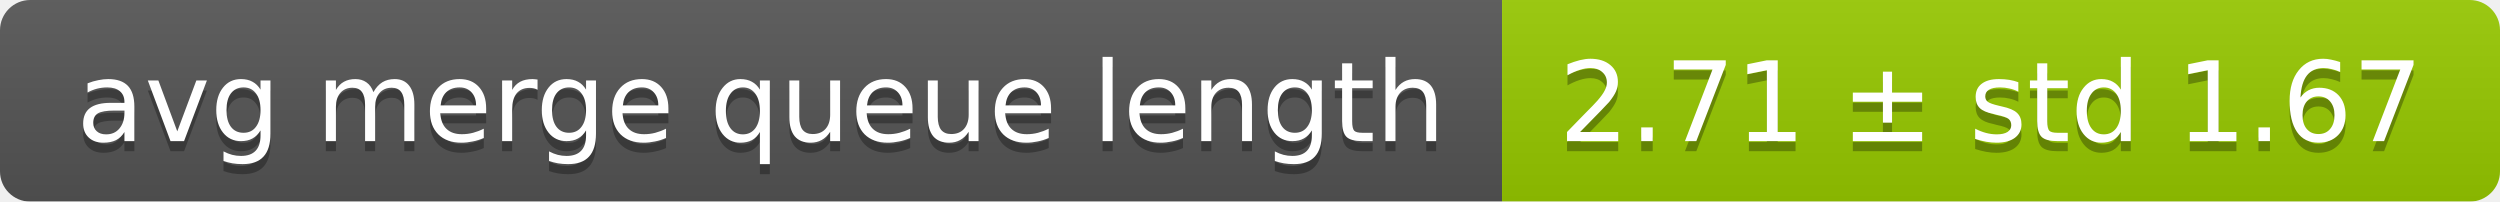
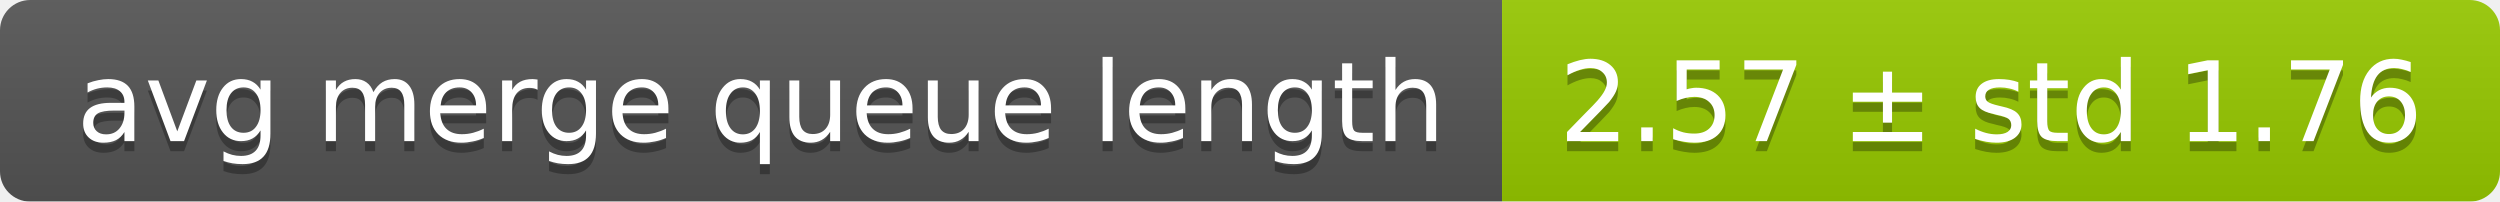
<svg xmlns="http://www.w3.org/2000/svg" width="248" height="20">
  <linearGradient id="smooth" x2="0" y2="100%">
    <stop offset="0" stop-color="#bbb" stop-opacity=".1" />
    <stop offset="1" stop-opacity=".1" />
  </linearGradient>
  <mask id="round">
    <rect width="248" height="20" rx="3" fill="#fff" />
  </mask>
  <g mask="url(#round)">
    <rect width="149" height="20" fill="#555" />
    <rect x="149" width="99" height="20" fill="#97ca00" />
    <rect width="248" height="20" fill="url(#smooth)" />
  </g>
  <g fill="#fff" text-anchor="middle" font-family="DejaVu Sans,Verdana,Geneva,sans-serif" font-size="11">
    <text x="75.5" y="15" fill="#010101" fill-opacity=".3">avg merge queue length</text>
    <text x="75.5" y="14">avg merge queue length</text>
-     <text x="197.5" y="15" fill="#010101" fill-opacity=".3">2.71 ± std 1.67</text>
-     <text x="197.5" y="14">2.71 ± std 1.67</text>
+     <text x="197.5" y="15" fill="#010101" fill-opacity=".3">2.57 ± std 1.76</text>
+     <text x="197.5" y="14">2.57 ± std 1.76</text>
  </g>
</svg>
